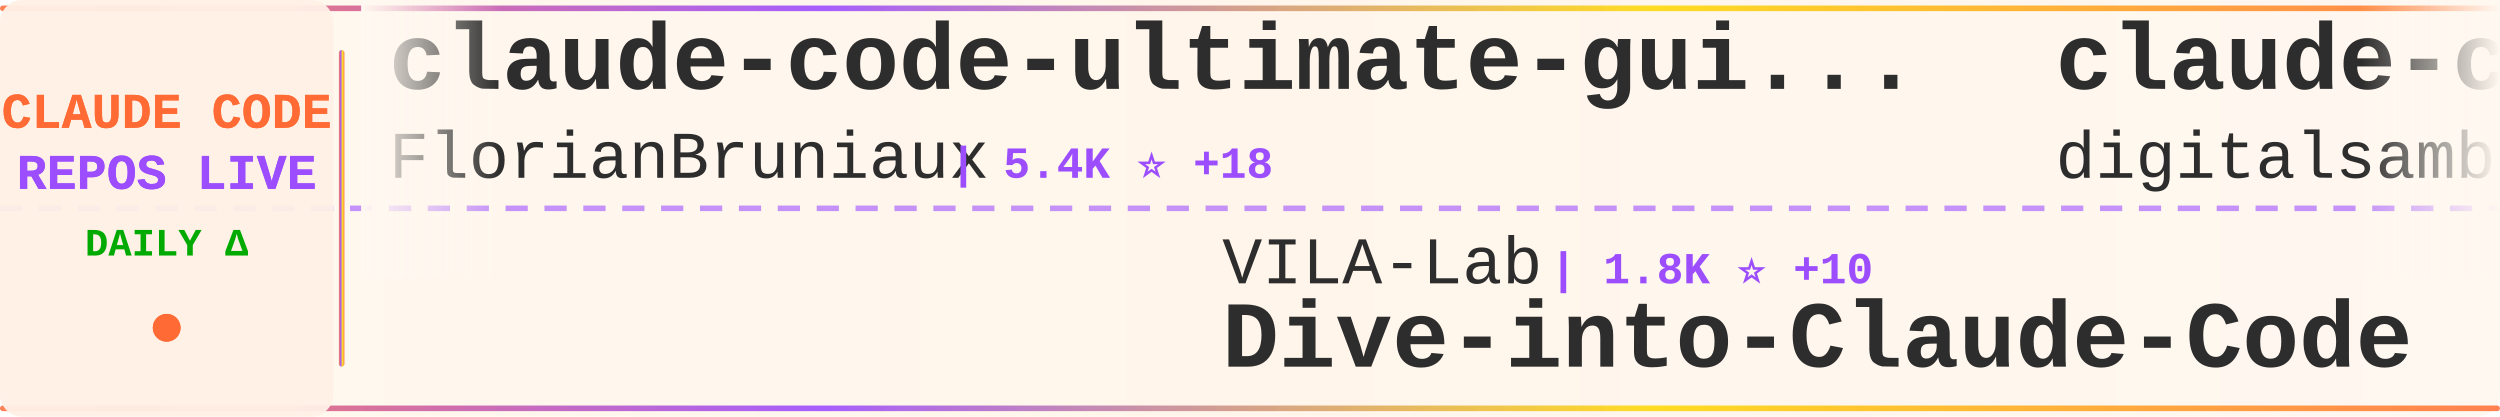
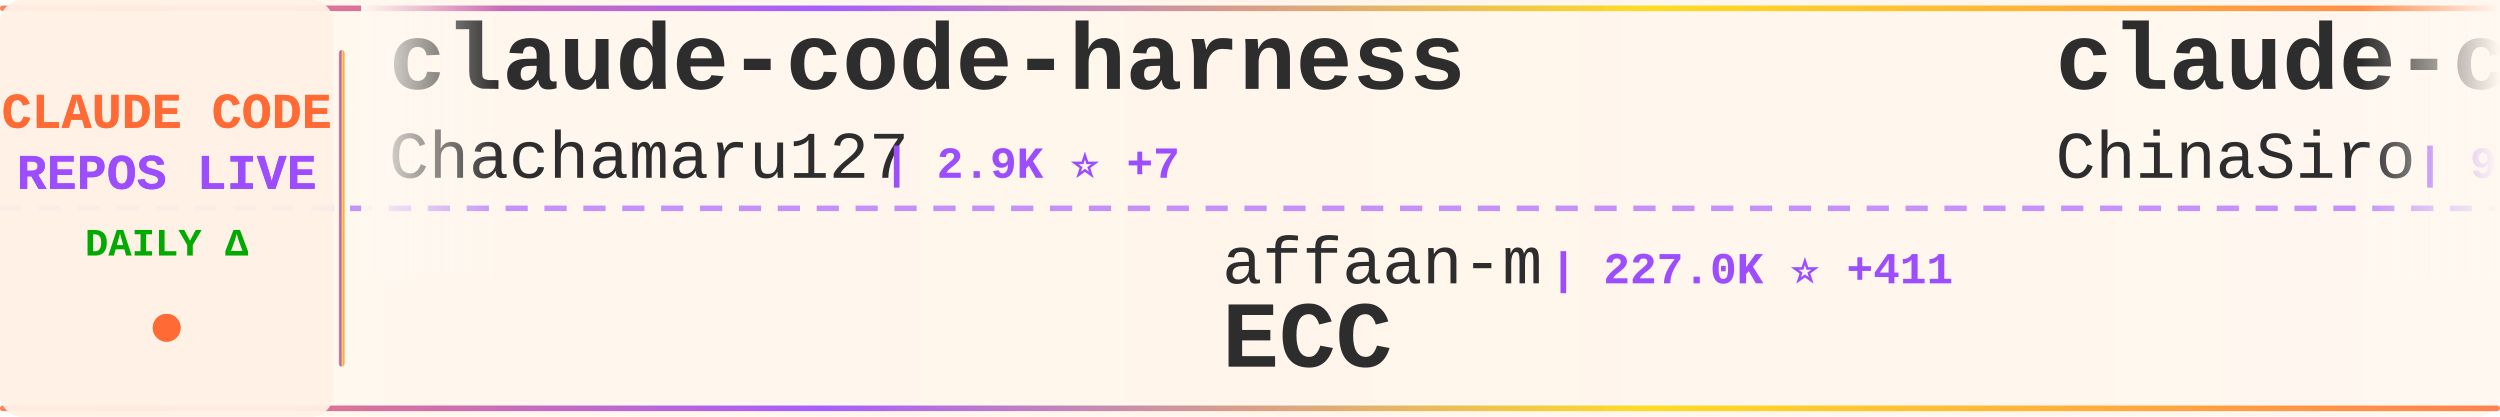
<svg xmlns="http://www.w3.org/2000/svg" width="900" height="150">
  <defs>
    <linearGradient id="tickerBg" x1="0%" y1="0%" x2="100%" y2="0%">
      <stop offset="0%" style="stop-color:#fff8f0;stop-opacity:0.98" />
      <stop offset="50%" style="stop-color:#fff5eb;stop-opacity:1" />
      <stop offset="100%" style="stop-color:#fff8f0;stop-opacity:0.98" />
    </linearGradient>
    <linearGradient id="borderGrad" x1="0%" y1="0%" x2="100%" y2="0%">
      <stop offset="0%" style="stop-color:#FF6B35;stop-opacity:0.85">
        <animate attributeName="stop-opacity" values="0.85;1;0.85" dur="2s" repeatCount="indefinite" />
      </stop>
      <stop offset="33%" style="stop-color:#9C4EFF;stop-opacity:0.9">
        <animate attributeName="stop-opacity" values="0.9;1;0.9" dur="2.2s" repeatCount="indefinite" />
      </stop>
      <stop offset="66%" style="stop-color:#FFD700;stop-opacity:0.85">
        <animate attributeName="stop-opacity" values="0.85;1;0.85" dur="1.8s" repeatCount="indefinite" />
      </stop>
      <stop offset="100%" style="stop-color:#FF6B35;stop-opacity:0.85">
        <animate attributeName="stop-opacity" values="0.85;1;0.85" dur="2s" repeatCount="indefinite" />
      </stop>
    </linearGradient>
    <filter id="textGlow">
      <feGaussianBlur stdDeviation="0.15" result="coloredBlur" />
      <feMerge>
        <feMergeNode in="coloredBlur" />
        <feMergeNode in="SourceGraphic" />
      </feMerge>
    </filter>
    <filter id="metricGlow">
      <feGaussianBlur stdDeviation="0.2" result="coloredBlur" />
      <feMerge>
        <feMergeNode in="coloredBlur" />
        <feMergeNode in="SourceGraphic" />
      </feMerge>
    </filter>
    <linearGradient id="leftFade" x1="0%" y1="0%" x2="100%" y2="0%">
      <stop offset="0%" style="stop-color:#fff8f0;stop-opacity:1" />
      <stop offset="100%" style="stop-color:#fff8f0;stop-opacity:0" />
    </linearGradient>
    <linearGradient id="rightFade" x1="0%" y1="0%" x2="100%" y2="0%">
      <stop offset="0%" style="stop-color:#fff8f0;stop-opacity:0" />
      <stop offset="100%" style="stop-color:#fff8f0;stop-opacity:1" />
    </linearGradient>
  </defs>
  <rect width="900" height="150" fill="url(#tickerBg)" rx="8" />
  <rect x="0" y="2" width="900" height="2" fill="url(#borderGrad)" rx="1" />
  <rect x="0" y="146" width="900" height="2" fill="url(#borderGrad)" rx="1" />
  <line x1="0" y1="75" x2="900" y2="75" stroke="#9C4EFF" stroke-width="2" stroke-dasharray="8 6" opacity="0.6" />
  <rect x="0" y="0" width="120" height="150" fill="#fff0e6" opacity="0.95" rx="8" />
  <text x="60" y="46" font-family="'Courier New', monospace" font-size="18" font-weight="bold" fill="#FF6B35" text-anchor="middle" filter="url(#textGlow)">
    CLAUDE CODE
  </text>
  <text x="60" y="68" font-family="'Courier New', monospace" font-size="18" font-weight="bold" fill="#9C4EFF" text-anchor="middle" filter="url(#textGlow)">
    REPOS LIVE
  </text>
  <text x="60" y="92" font-family="'Courier New', monospace" font-size="14" font-weight="bold" fill="#00aa00" text-anchor="middle">
    DAILY Δ
  </text>
  <circle cx="60" cy="118" r="5" fill="#FF6B35" filter="url(#metricGlow)">
    <animate attributeName="r" values="4;6;4" dur="1.5s" repeatCount="indefinite" />
    <animate attributeName="opacity" values="0.6;1;0.6" dur="1.5s" repeatCount="indefinite" />
  </circle>
  <rect x="122" y="18" width="2" height="114" fill="url(#borderGrad)" rx="1" />
  <clipPath id="tickerClip">
    <rect x="130" y="0" width="770" height="150" />
  </clipPath>
  <g clip-path="url(#tickerClip)">
    <g id="tickerItems">
      <animateTransform attributeName="transform" attributeType="XML" type="translate" from="0 0" to="-3000 0" dur="54s" repeatCount="indefinite" />
      <g transform="translate(0, 0)">
-         <text x="140" y="32" font-family="'Courier New', monospace" font-size="34" font-weight="bold" fill="#2d2d2d">claude-code-ultimate-gui...</text>
-         <text x="140" y="64" font-family="'Courier New', monospace" font-size="24" font-weight="normal" fill="#2d2d2d" opacity="1.0">FlorianBruniaux</text>
-         <text x="342" y="64" font-family="'Courier New', monospace" font-size="16" font-weight="bold" fill="#9C4EFF"> | 5.4K ⭐ +18</text>
+         <text x="140" y="32" font-family="'Courier New', monospace" font-size="34" font-weight="bold" fill="#2d2d2d">claude-code-harness</text>
+         <text x="140" y="64" font-family="'Courier New', monospace" font-size="24" font-weight="normal" fill="#2d2d2d" opacity="1.0">Chachamaru127</text>
+         <text x="318" y="64" font-family="'Courier New', monospace" font-size="16" font-weight="bold" fill="#9C4EFF"> | 2.9K ⭐ +7</text>
      </g>
      <g transform="translate(300, 0)">
-         <text x="140" y="102" font-family="'Courier New', monospace" font-size="24" font-weight="normal" fill="#2d2d2d" opacity="1.0">VILA-Lab</text>
-         <text x="258" y="102" font-family="'Courier New', monospace" font-size="16" font-weight="bold" fill="#9C4EFF"> | 1.8K ⭐ +10</text>
-         <text x="140" y="132" font-family="'Courier New', monospace" font-size="34" font-weight="bold" fill="#2d2d2d">Dive-into-Claude-Code</text>
+         <text x="140" y="102" font-family="'Courier New', monospace" font-size="24" font-weight="normal" fill="#2d2d2d" opacity="1.0">affaan-m</text>
+         <text x="258" y="102" font-family="'Courier New', monospace" font-size="16" font-weight="bold" fill="#9C4EFF"> | 227.0K ⭐ +411</text>
+         <text x="140" y="132" font-family="'Courier New', monospace" font-size="34" font-weight="bold" fill="#2d2d2d">ECC</text>
      </g>
      <g transform="translate(600, 0)">
-         <text x="140" y="32" font-family="'Courier New', monospace" font-size="34" font-weight="bold" fill="#2d2d2d">claude-code-video-toolki...</text>
-         <text x="140" y="64" font-family="'Courier New', monospace" font-size="24" font-weight="normal" fill="#2d2d2d" opacity="1.0">digitalsamba</text>
-         <text x="306" y="64" font-family="'Courier New', monospace" font-size="16" font-weight="bold" fill="#9C4EFF"> | 1.7K ⭐ +17</text>
+         <text x="140" y="32" font-family="'Courier New', monospace" font-size="34" font-weight="bold" fill="#2d2d2d">claude-code-sourcemap</text>
+         <text x="140" y="64" font-family="'Courier New', monospace" font-size="24" font-weight="normal" fill="#2d2d2d" opacity="1.0">ChinaSiro</text>
+         <text x="270" y="64" font-family="'Courier New', monospace" font-size="16" font-weight="bold" fill="#9C4EFF"> | 9.5K ⭐ +6</text>
      </g>
      <g transform="translate(900, 0)">
-         <text x="140" y="102" font-family="'Courier New', monospace" font-size="24" font-weight="normal" fill="#2d2d2d" opacity="1.0">frankbria</text>
-         <text x="270" y="102" font-family="'Courier New', monospace" font-size="16" font-weight="bold" fill="#9C4EFF"> | 9.5K ⭐ +7</text>
-         <text x="140" y="132" font-family="'Courier New', monospace" font-size="34" font-weight="bold" fill="#2d2d2d">ralph-claude-code</text>
+         <text x="140" y="102" font-family="'Courier New', monospace" font-size="24" font-weight="normal" fill="#2d2d2d" opacity="1.0">AprilNEA</text>
+         <text x="258" y="102" font-family="'Courier New', monospace" font-size="16" font-weight="bold" fill="#9C4EFF"> | 388 ⭐ +1</text>
+         <text x="140" y="132" font-family="'Courier New', monospace" font-size="34" font-weight="bold" fill="#2d2d2d">claude-code-source</text>
      </g>
      <g transform="translate(1200, 0)">
-         <text x="140" y="32" font-family="'Courier New', monospace" font-size="34" font-weight="bold" fill="#2d2d2d">claude-code-hub</text>
-         <text x="140" y="64" font-family="'Courier New', monospace" font-size="24" font-weight="normal" fill="#2d2d2d" opacity="1.0">ding113</text>
-         <text x="246" y="64" font-family="'Courier New', monospace" font-size="16" font-weight="bold" fill="#9C4EFF"> | 3.2K ⭐ +4</text>
+         <text x="140" y="32" font-family="'Courier New', monospace" font-size="34" font-weight="bold" fill="#2d2d2d">pi-vs-claude-code</text>
+         <text x="140" y="64" font-family="'Courier New', monospace" font-size="24" font-weight="normal" fill="#2d2d2d" opacity="1.0">disler</text>
+         <text x="234" y="64" font-family="'Courier New', monospace" font-size="16" font-weight="bold" fill="#9C4EFF"> | 1.5K ⭐ +3</text>
      </g>
      <g transform="translate(1500, 0)">
+         <text x="140" y="102" font-family="'Courier New', monospace" font-size="24" font-weight="normal" fill="#2d2d2d" opacity="1.0">zebbern</text>
+         <text x="246" y="102" font-family="'Courier New', monospace" font-size="16" font-weight="bold" fill="#9C4EFF"> | 4.4K ⭐ +7</text>
+         <text x="140" y="132" font-family="'Courier New', monospace" font-size="34" font-weight="bold" fill="#2d2d2d">claude-code-guide</text>
+       </g>
+       <g transform="translate(1800, 0)">
+         <text x="140" y="32" font-family="'Courier New', monospace" font-size="34" font-weight="bold" fill="#2d2d2d">claude-code-source-build</text>
+         <text x="140" y="64" font-family="'Courier New', monospace" font-size="24" font-weight="normal" fill="#2d2d2d" opacity="1.0">andrew-kramer-inno</text>
+         <text x="378" y="64" font-family="'Courier New', monospace" font-size="16" font-weight="bold" fill="#9C4EFF"> | 594 ⭐ +1</text>
+       </g>
+       <g transform="translate(2100, 0)">
+         <text x="140" y="102" font-family="'Courier New', monospace" font-size="24" font-weight="normal" fill="#2d2d2d" opacity="1.0">pedrohcgs</text>
+         <text x="270" y="102" font-family="'Courier New', monospace" font-size="16" font-weight="bold" fill="#9C4EFF"> | 1.4K ⭐ +6</text>
+         <text x="140" y="132" font-family="'Courier New', monospace" font-size="34" font-weight="bold" fill="#2d2d2d">claude-code-my-workflow</text>
+       </g>
+       <g transform="translate(2400, 0)">
+         <text x="140" y="32" font-family="'Courier New', monospace" font-size="34" font-weight="bold" fill="#2d2d2d">claude-code-tips</text>
+         <text x="140" y="64" font-family="'Courier New', monospace" font-size="24" font-weight="normal" fill="#2d2d2d" opacity="1.0">ykdojo</text>
+         <text x="234" y="64" font-family="'Courier New', monospace" font-size="16" font-weight="bold" fill="#9C4EFF"> | 9.1K ⭐ +50</text>
+       </g>
+       <g transform="translate(2700, 0)">
+         <text x="140" y="102" font-family="'Courier New', monospace" font-size="24" font-weight="normal" fill="#2d2d2d" opacity="1.0">ding113</text>
+         <text x="246" y="102" font-family="'Courier New', monospace" font-size="16" font-weight="bold" fill="#9C4EFF"> | 3.2K ⭐ +3</text>
+         <text x="140" y="132" font-family="'Courier New', monospace" font-size="34" font-weight="bold" fill="#2d2d2d">claude-code-hub</text>
+       </g>
+       <g transform="translate(3000, 0)">
+         <text x="140" y="32" font-family="'Courier New', monospace" font-size="34" font-weight="bold" fill="#2d2d2d">claude-code-harness</text>
+         <text x="140" y="64" font-family="'Courier New', monospace" font-size="24" font-weight="normal" fill="#2d2d2d" opacity="1.0">Chachamaru127</text>
+         <text x="318" y="64" font-family="'Courier New', monospace" font-size="16" font-weight="bold" fill="#9C4EFF"> | 2.9K ⭐ +7</text>
+       </g>
+       <g transform="translate(3300, 0)">
        <text x="140" y="102" font-family="'Courier New', monospace" font-size="24" font-weight="normal" fill="#2d2d2d" opacity="1.0">affaan-m</text>
-         <text x="258" y="102" font-family="'Courier New', monospace" font-size="16" font-weight="bold" fill="#9C4EFF"> | 226.9K ⭐ +396</text>
+         <text x="258" y="102" font-family="'Courier New', monospace" font-size="16" font-weight="bold" fill="#9C4EFF"> | 227.0K ⭐ +411</text>
        <text x="140" y="132" font-family="'Courier New', monospace" font-size="34" font-weight="bold" fill="#2d2d2d">ECC</text>
      </g>
-       <g transform="translate(1800, 0)">
-         <text x="140" y="32" font-family="'Courier New', monospace" font-size="34" font-weight="bold" fill="#2d2d2d">edmunds-claude-code</text>
-         <text x="140" y="64" font-family="'Courier New', monospace" font-size="24" font-weight="normal" fill="#2d2d2d" opacity="1.0">edmund-io</text>
-         <text x="270" y="64" font-family="'Courier New', monospace" font-size="16" font-weight="bold" fill="#9C4EFF"> | 1.5K ⭐ +2</text>
-       </g>
-       <g transform="translate(2100, 0)">
-         <text x="140" y="102" font-family="'Courier New', monospace" font-size="24" font-weight="normal" fill="#2d2d2d" opacity="1.0">alejandrobalderas</text>
-         <text x="366" y="102" font-family="'Courier New', monospace" font-size="16" font-weight="bold" fill="#9C4EFF"> | 2.4K ⭐ +3</text>
-         <text x="140" y="132" font-family="'Courier New', monospace" font-size="34" font-weight="bold" fill="#2d2d2d">claude-code-from-source</text>
-       </g>
-       <g transform="translate(2400, 0)">
-         <text x="140" y="32" font-family="'Courier New', monospace" font-size="34" font-weight="bold" fill="#2d2d2d">awesome-claude-code-suba...</text>
-         <text x="140" y="64" font-family="'Courier New', monospace" font-size="24" font-weight="normal" fill="#2d2d2d" opacity="1.0">VoltAgent</text>
-         <text x="270" y="64" font-family="'Courier New', monospace" font-size="16" font-weight="bold" fill="#9C4EFF"> | 23.0K ⭐ +44</text>
-       </g>
-       <g transform="translate(2700, 0)">
-         <text x="140" y="102" font-family="'Courier New', monospace" font-size="24" font-weight="normal" fill="#2d2d2d" opacity="1.0">centminmod</text>
-         <text x="282" y="102" font-family="'Courier New', monospace" font-size="16" font-weight="bold" fill="#9C4EFF"> | 2.5K ⭐ +2</text>
-         <text x="140" y="132" font-family="'Courier New', monospace" font-size="34" font-weight="bold" fill="#2d2d2d">my-claude-code-setup</text>
-       </g>
-       <g transform="translate(3000, 0)">
-         <text x="140" y="32" font-family="'Courier New', monospace" font-size="34" font-weight="bold" fill="#2d2d2d">claude-code-ultimate-gui...</text>
-         <text x="140" y="64" font-family="'Courier New', monospace" font-size="24" font-weight="normal" fill="#2d2d2d" opacity="1.0">FlorianBruniaux</text>
-         <text x="342" y="64" font-family="'Courier New', monospace" font-size="16" font-weight="bold" fill="#9C4EFF"> | 5.4K ⭐ +18</text>
-       </g>
-       <g transform="translate(3300, 0)">
-         <text x="140" y="102" font-family="'Courier New', monospace" font-size="24" font-weight="normal" fill="#2d2d2d" opacity="1.0">VILA-Lab</text>
-         <text x="258" y="102" font-family="'Courier New', monospace" font-size="16" font-weight="bold" fill="#9C4EFF"> | 1.8K ⭐ +10</text>
-         <text x="140" y="132" font-family="'Courier New', monospace" font-size="34" font-weight="bold" fill="#2d2d2d">Dive-into-Claude-Code</text>
-       </g>
      <g transform="translate(3600, 0)">
-         <text x="140" y="32" font-family="'Courier New', monospace" font-size="34" font-weight="bold" fill="#2d2d2d">claude-code-video-toolki...</text>
-         <text x="140" y="64" font-family="'Courier New', monospace" font-size="24" font-weight="normal" fill="#2d2d2d" opacity="1.0">digitalsamba</text>
-         <text x="306" y="64" font-family="'Courier New', monospace" font-size="16" font-weight="bold" fill="#9C4EFF"> | 1.7K ⭐ +17</text>
+         <text x="140" y="32" font-family="'Courier New', monospace" font-size="34" font-weight="bold" fill="#2d2d2d">claude-code-sourcemap</text>
+         <text x="140" y="64" font-family="'Courier New', monospace" font-size="24" font-weight="normal" fill="#2d2d2d" opacity="1.0">ChinaSiro</text>
+         <text x="270" y="64" font-family="'Courier New', monospace" font-size="16" font-weight="bold" fill="#9C4EFF"> | 9.5K ⭐ +6</text>
      </g>
      <g transform="translate(3900, 0)">
-         <text x="140" y="102" font-family="'Courier New', monospace" font-size="24" font-weight="normal" fill="#2d2d2d" opacity="1.0">frankbria</text>
-         <text x="270" y="102" font-family="'Courier New', monospace" font-size="16" font-weight="bold" fill="#9C4EFF"> | 9.5K ⭐ +7</text>
-         <text x="140" y="132" font-family="'Courier New', monospace" font-size="34" font-weight="bold" fill="#2d2d2d">ralph-claude-code</text>
+         <text x="140" y="102" font-family="'Courier New', monospace" font-size="24" font-weight="normal" fill="#2d2d2d" opacity="1.0">AprilNEA</text>
+         <text x="258" y="102" font-family="'Courier New', monospace" font-size="16" font-weight="bold" fill="#9C4EFF"> | 388 ⭐ +1</text>
+         <text x="140" y="132" font-family="'Courier New', monospace" font-size="34" font-weight="bold" fill="#2d2d2d">claude-code-source</text>
      </g>
    </g>
  </g>
  <rect x="130" y="0" width="50" height="100" fill="url(#leftFade)" />
  <rect x="850" y="0" width="50" height="100" fill="url(#rightFade)" />
</svg>
